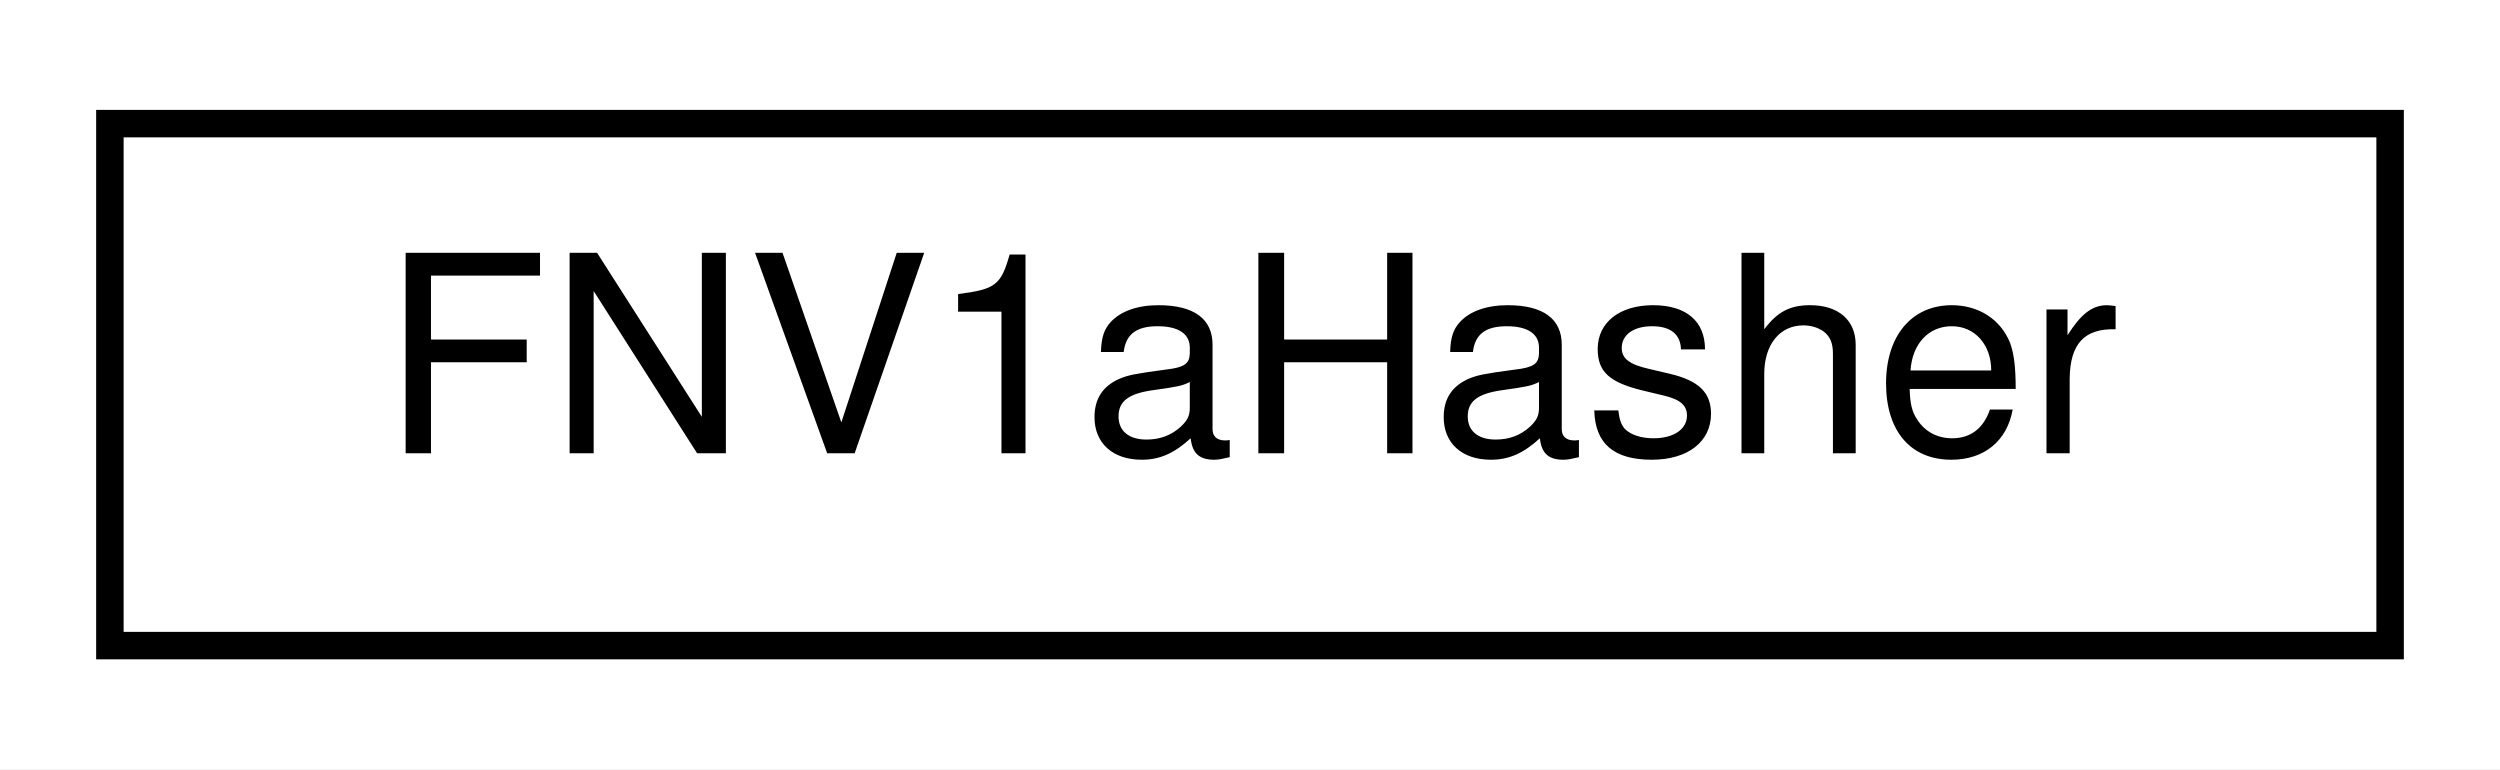
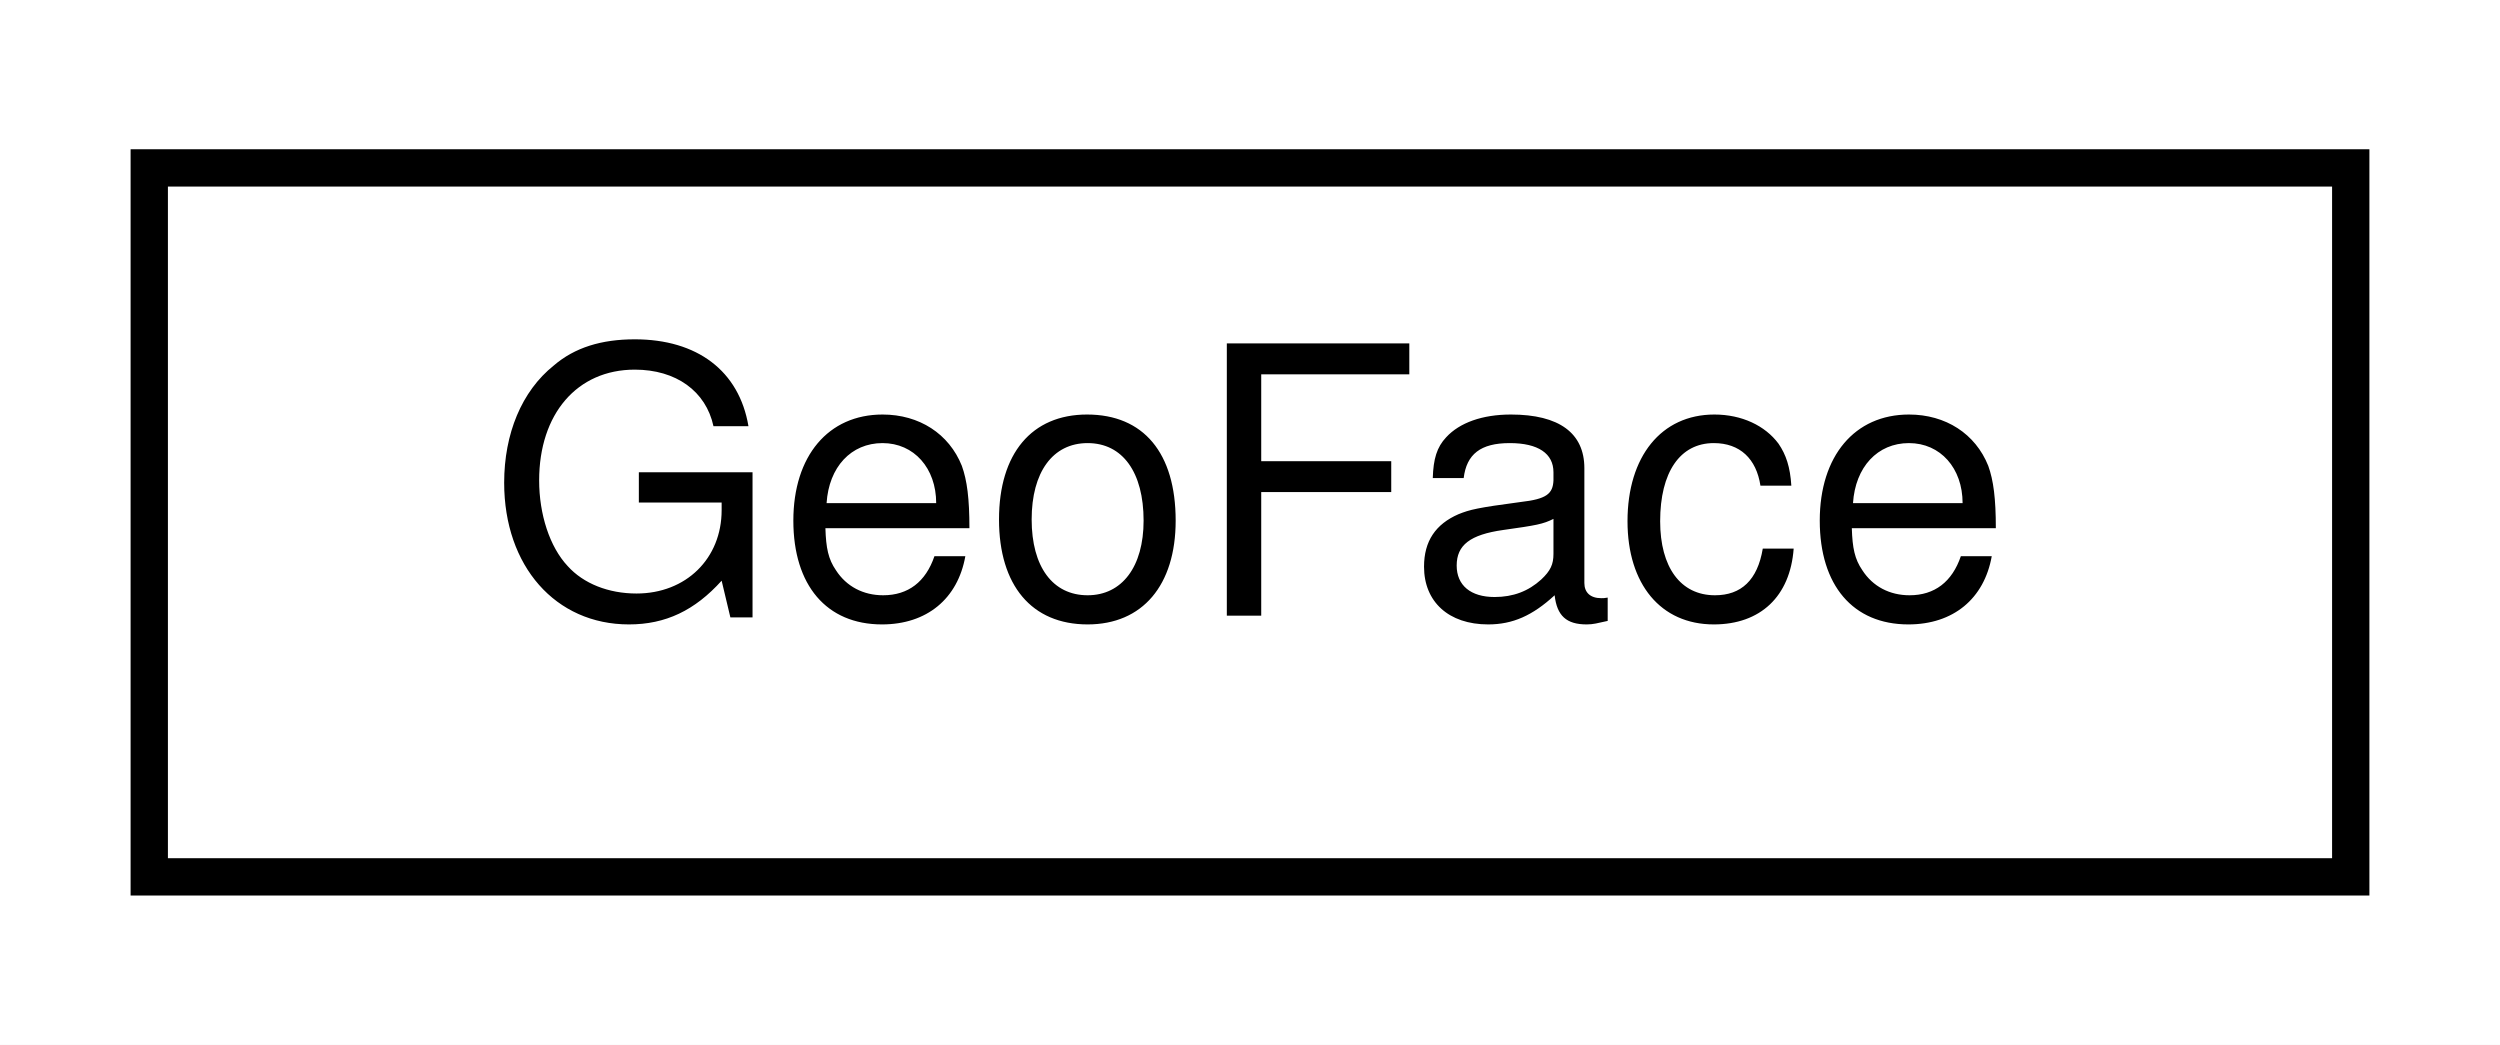
- <svg xmlns="http://www.w3.org/2000/svg" xmlns:xlink="http://www.w3.org/1999/xlink" width="91pt" height="28pt" viewBox="0.00 0.00 91.00 28.00">
+ <svg xmlns="http://www.w3.org/2000/svg" xmlns:xlink="http://www.w3.org/1999/xlink" width="67pt" height="28pt" viewBox="0.00 0.00 67.00 28.00">
  <g id="graph0" class="graph" transform="scale(1 1) rotate(0) translate(4 24)">
-     <polygon fill="white" stroke="transparent" points="-4,4 -4,-24 87,-24 87,4 -4,4" />
+     <polygon fill="white" stroke="transparent" points="-4,4 -4,-24 63,-24 63,4 -4,4" />
    <g id="node1" class="node">
      <g id="a_node1">
-         <a xlink:href="classmaliput_1_1common_1_1internal_1_1_f_n_v1a_hasher.html" target="_top" xlink:title="The FNV1a hash algorithm, used for hash_append.">
-           <polygon fill="white" stroke="black" points="0,-0.5 0,-19.5 83,-19.5 83,-0.5 0,-0.5" />
-           <text text-anchor="middle" x="41.5" y="-7.5" font-family="Helvetica,sans-Serif" font-size="10.00">FNV1aHasher</text>
+         <a xlink:href="classmaliput_1_1utility_1_1mesh_1_1_geo_face.html" target="_top" xlink:title="An Inertial-frame face: a sequence of vertices with corresponding normals.">
+           <polygon fill="white" stroke="black" points="0,-0.5 0,-19.5 59,-19.5 59,-0.5 0,-0.5" />
+           <text text-anchor="middle" x="29.5" y="-7.5" font-family="Helvetica,sans-Serif" font-size="10.00">GeoFace</text>
        </a>
      </g>
    </g>
  </g>
</svg>
